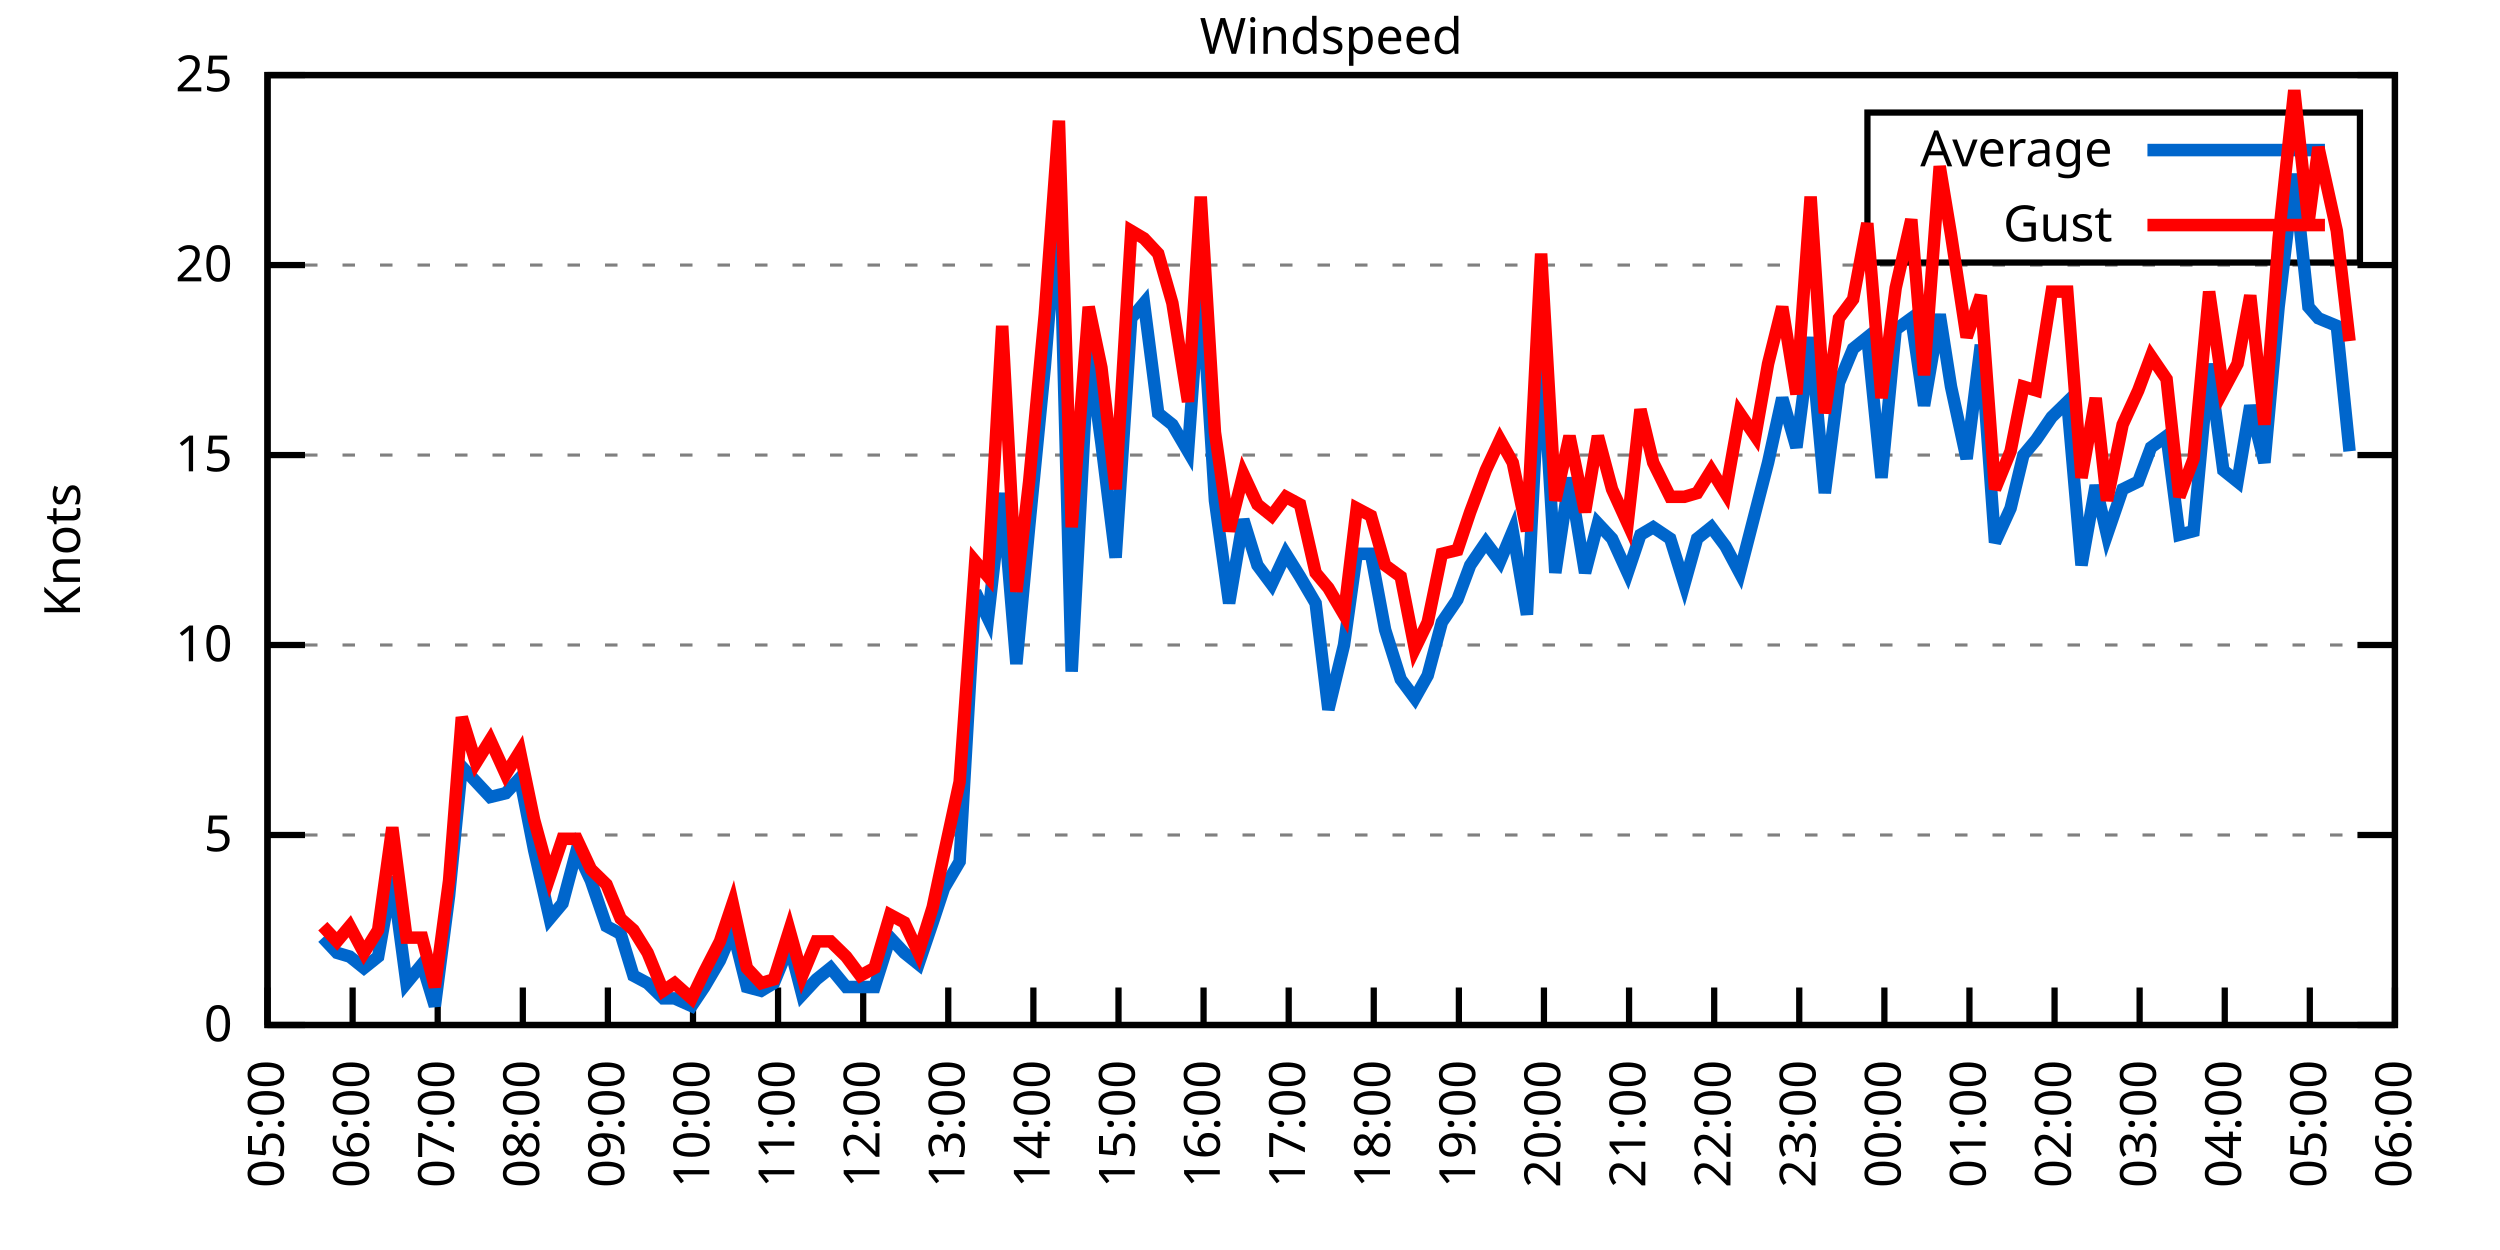
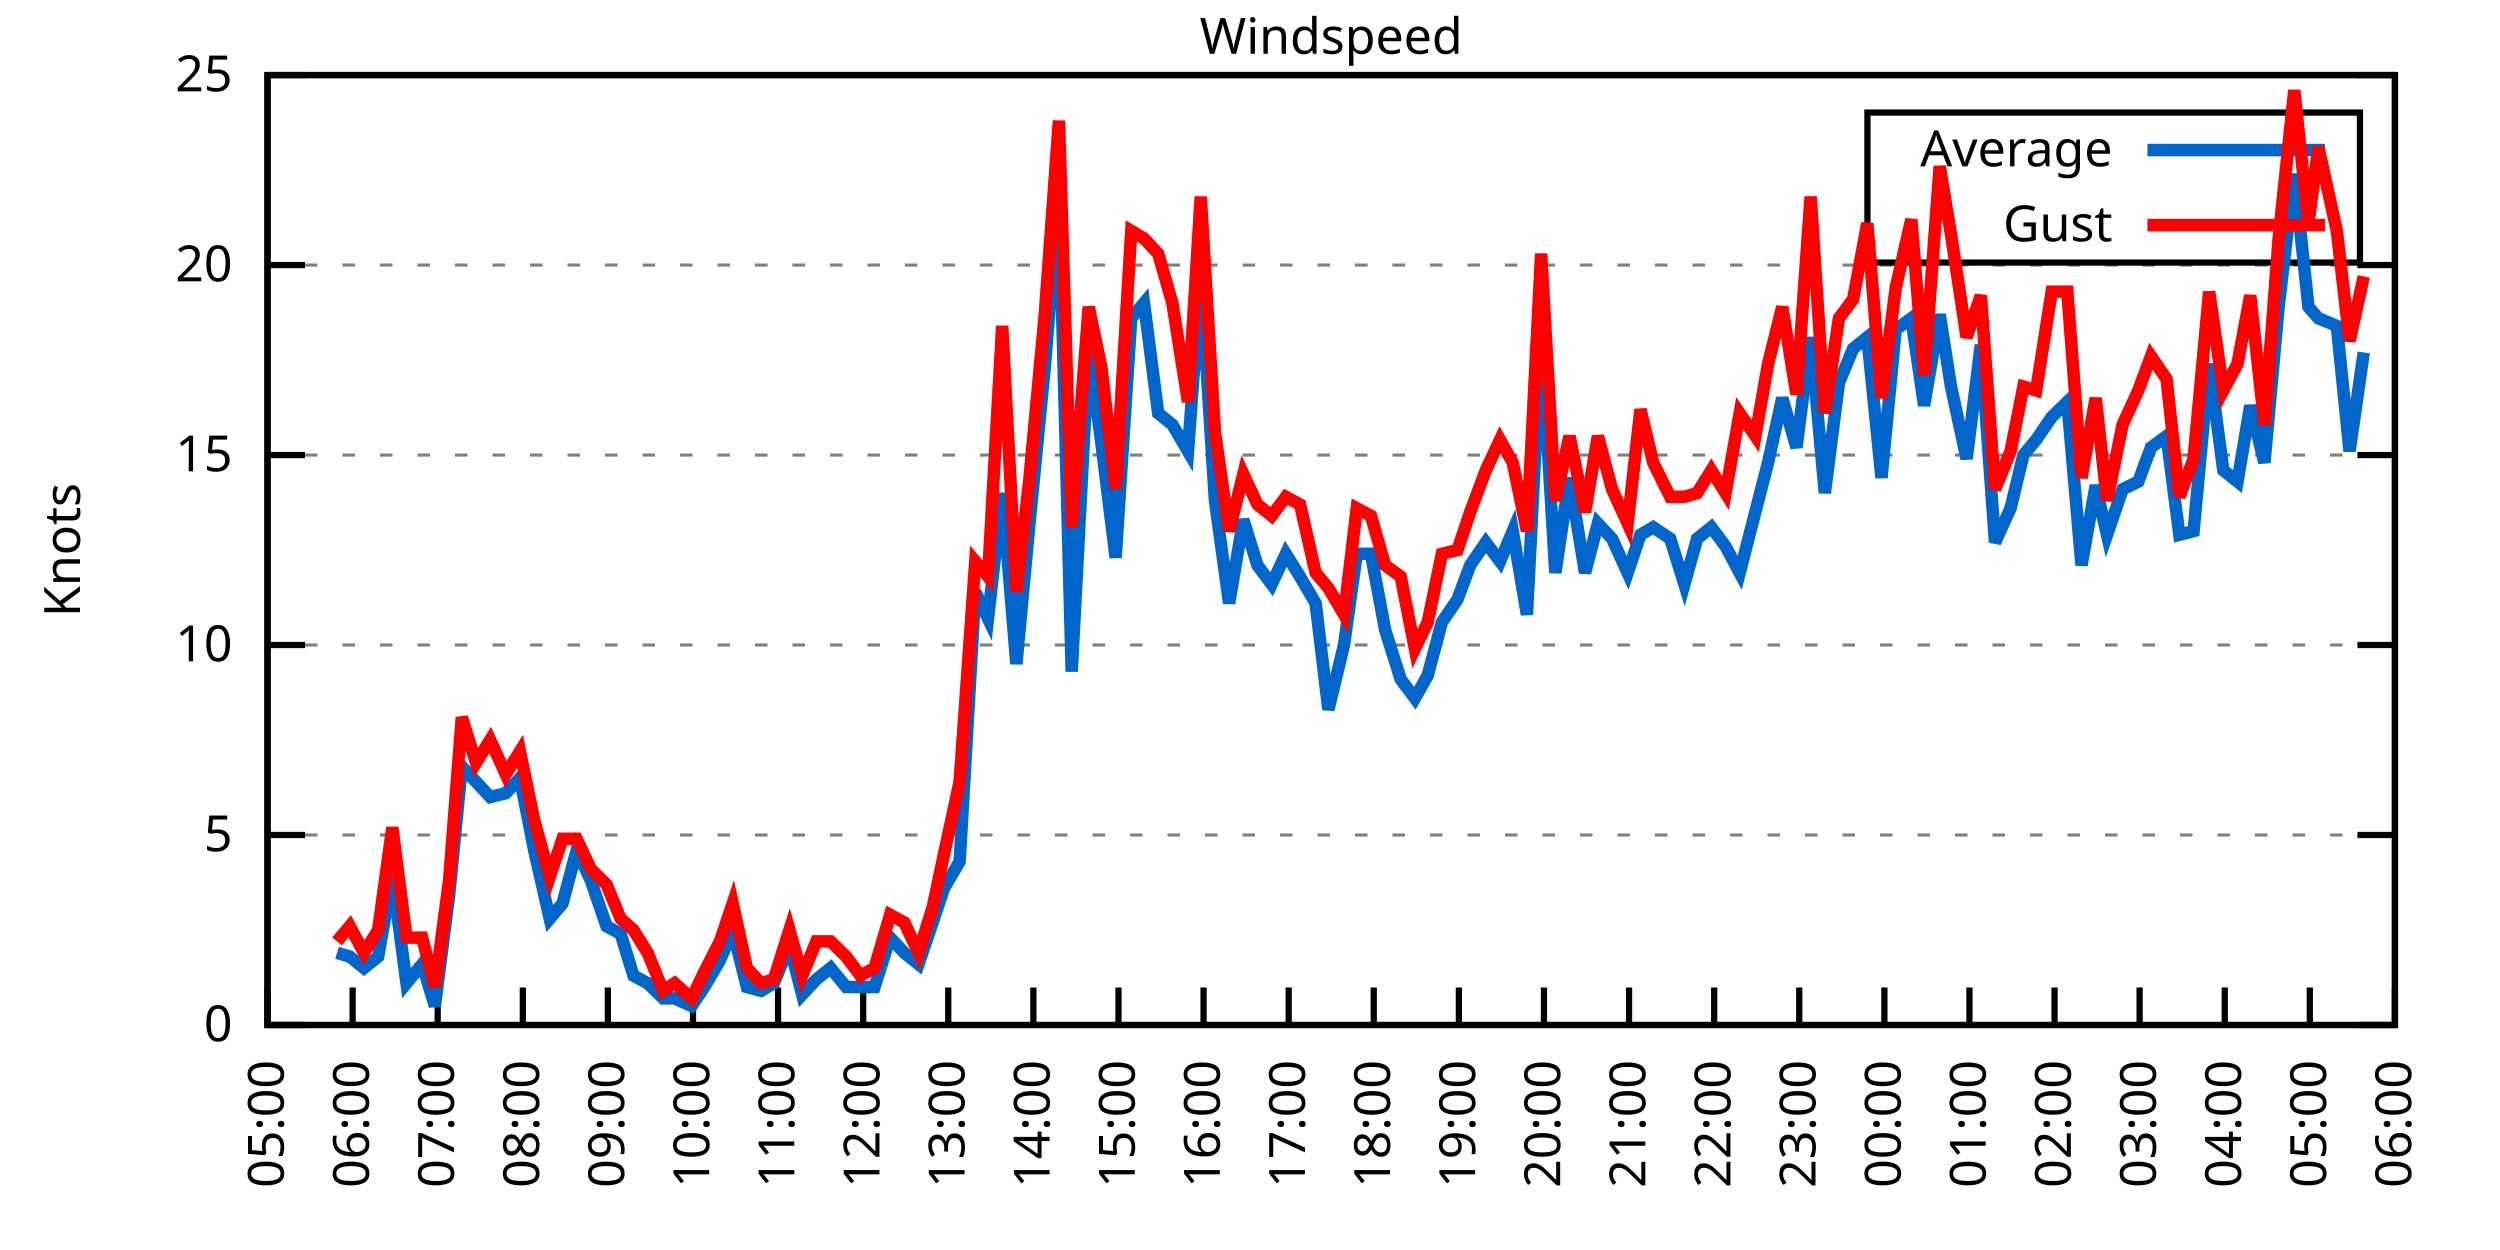
<svg xmlns="http://www.w3.org/2000/svg" xmlns:xlink="http://www.w3.org/1999/xlink" width="400" height="200" viewBox="0 0 400 200">
  <g id="gnuplot_canvas">
    <rect x="0" y="0" width="400" height="200" fill="none" />
    <defs>
      <circle id="gpDot" r="0.5" stroke-width="0.5" stroke="currentColor" />
      <path id="gpPt0" stroke-width="0.333" stroke="currentColor" d="M-1,0 h2 M0,-1 v2" />
      <path id="gpPt1" stroke-width="0.333" stroke="currentColor" d="M-1,-1 L1,1 M1,-1 L-1,1" />
      <path id="gpPt2" stroke-width="0.333" stroke="currentColor" d="M-1,0 L1,0 M0,-1 L0,1 M-1,-1 L1,1 M-1,1 L1,-1" />
      <rect id="gpPt3" stroke-width="0.333" stroke="currentColor" x="-1" y="-1" width="2" height="2" />
      <rect id="gpPt4" stroke-width="0.333" stroke="currentColor" fill="currentColor" x="-1" y="-1" width="2" height="2" />
      <circle id="gpPt5" stroke-width="0.333" stroke="currentColor" cx="0" cy="0" r="1" />
      <use xlink:href="#gpPt5" id="gpPt6" fill="currentColor" stroke="none" />
      <path id="gpPt7" stroke-width="0.333" stroke="currentColor" d="M0,-1.33 L-1.33,0.67 L1.33,0.67 z" />
      <use xlink:href="#gpPt7" id="gpPt8" fill="currentColor" stroke="none" />
      <use xlink:href="#gpPt7" id="gpPt9" stroke="currentColor" transform="rotate(180)" />
      <use xlink:href="#gpPt9" id="gpPt10" fill="currentColor" stroke="none" />
      <use xlink:href="#gpPt3" id="gpPt11" stroke="currentColor" transform="rotate(45)" />
      <use xlink:href="#gpPt11" id="gpPt12" fill="currentColor" stroke="none" />
      <path id="gpPt13" stroke-width="0.333" stroke="currentColor" d="M0,1.330 L1.265,0.411 L0.782,-1.067 L-0.782,-1.076 L-1.265,0.411 z" />
      <use xlink:href="#gpPt13" id="gpPt14" fill="currentColor" stroke="none" />
      <filter id="textbox" filterUnits="objectBoundingBox" x="0" y="0" height="1" width="1">
        <feFlood flood-color="white" flood-opacity="1" result="bgnd" />
        <feComposite in="SourceGraphic" in2="bgnd" operator="atop" />
      </filter>
      <filter id="greybox" filterUnits="objectBoundingBox" x="0" y="0" height="1" width="1">
        <feFlood flood-color="lightgrey" flood-opacity="1" result="grey" />
        <feComposite in="SourceGraphic" in2="grey" operator="atop" />
      </filter>
    </defs>
    <g fill="none" color="white" stroke="currentColor" stroke-width="1.00" stroke-linecap="butt" stroke-linejoin="miter">
</g>
    <g fill="none" color="black" stroke="currentColor" stroke-width="1.00" stroke-linecap="butt" stroke-linejoin="miter">
      <g stroke="none" shape-rendering="crispEdges">
        <polygon fill="rgb(255, 255, 255)" points="42.80,164.00 383.18,164.00 383.18,12.02 42.80,12.02 " />
      </g>
    </g>
    <g fill="none" color="black" stroke="currentColor" stroke-width="1.00" stroke-linecap="butt" stroke-linejoin="miter">
</g>
    <g fill="none" color="black" stroke="black" stroke-width="0.50" stroke-linecap="butt" stroke-linejoin="miter">
</g>
    <g fill="none" color="gray" stroke="currentColor" stroke-width="0.50" stroke-linecap="butt" stroke-linejoin="miter">
      <path stroke="gray" stroke-dasharray="2,4" class="gridline" d="M42.80,164.00 L383.19,164.00  " />
    </g>
    <g fill="none" color="gray" stroke="gray" stroke-width="1.00" stroke-linecap="butt" stroke-linejoin="miter">
</g>
    <g fill="none" color="black" stroke="currentColor" stroke-width="1.00" stroke-linecap="butt" stroke-linejoin="miter">
      <path stroke="black" d="M42.80,164.00 L48.80,164.00 M383.19,164.00 L377.19,164.00  " />
      <g transform="translate(37.20,166.60)" stroke="none" fill="black" font-family="Sans" font-size="8.00" text-anchor="end">
        <text>
          <tspan font-family="Sans"> 0</tspan>
        </text>
      </g>
    </g>
    <g fill="none" color="black" stroke="currentColor" stroke-width="1.00" stroke-linecap="butt" stroke-linejoin="miter">
</g>
    <g fill="none" color="black" stroke="black" stroke-width="0.50" stroke-linecap="butt" stroke-linejoin="miter">
</g>
    <g fill="none" color="gray" stroke="currentColor" stroke-width="0.50" stroke-linecap="butt" stroke-linejoin="miter">
      <path stroke="gray" stroke-dasharray="2,4" class="gridline" d="M42.80,133.60 L383.19,133.60  " />
    </g>
    <g fill="none" color="gray" stroke="gray" stroke-width="1.00" stroke-linecap="butt" stroke-linejoin="miter">
</g>
    <g fill="none" color="black" stroke="currentColor" stroke-width="1.00" stroke-linecap="butt" stroke-linejoin="miter">
      <path stroke="black" d="M42.80,133.60 L48.80,133.60 M383.19,133.60 L377.19,133.60  " />
      <g transform="translate(37.20,136.20)" stroke="none" fill="black" font-family="Sans" font-size="8.00" text-anchor="end">
        <text>
          <tspan font-family="Sans"> 5</tspan>
        </text>
      </g>
    </g>
    <g fill="none" color="black" stroke="currentColor" stroke-width="1.00" stroke-linecap="butt" stroke-linejoin="miter">
</g>
    <g fill="none" color="black" stroke="black" stroke-width="0.50" stroke-linecap="butt" stroke-linejoin="miter">
</g>
    <g fill="none" color="gray" stroke="currentColor" stroke-width="0.50" stroke-linecap="butt" stroke-linejoin="miter">
      <path stroke="gray" stroke-dasharray="2,4" class="gridline" d="M42.80,103.20 L383.19,103.20  " />
    </g>
    <g fill="none" color="gray" stroke="gray" stroke-width="1.00" stroke-linecap="butt" stroke-linejoin="miter">
</g>
    <g fill="none" color="black" stroke="currentColor" stroke-width="1.00" stroke-linecap="butt" stroke-linejoin="miter">
      <path stroke="black" d="M42.80,103.20 L48.80,103.20 M383.19,103.20 L377.19,103.20  " />
      <g transform="translate(37.20,105.80)" stroke="none" fill="black" font-family="Sans" font-size="8.00" text-anchor="end">
        <text>
          <tspan font-family="Sans"> 10</tspan>
        </text>
      </g>
    </g>
    <g fill="none" color="black" stroke="currentColor" stroke-width="1.00" stroke-linecap="butt" stroke-linejoin="miter">
</g>
    <g fill="none" color="black" stroke="black" stroke-width="0.50" stroke-linecap="butt" stroke-linejoin="miter">
</g>
    <g fill="none" color="gray" stroke="currentColor" stroke-width="0.50" stroke-linecap="butt" stroke-linejoin="miter">
      <path stroke="gray" stroke-dasharray="2,4" class="gridline" d="M42.80,72.81 L383.19,72.81  " />
    </g>
    <g fill="none" color="gray" stroke="gray" stroke-width="1.00" stroke-linecap="butt" stroke-linejoin="miter">
</g>
    <g fill="none" color="black" stroke="currentColor" stroke-width="1.00" stroke-linecap="butt" stroke-linejoin="miter">
      <path stroke="black" d="M42.80,72.81 L48.80,72.81 M383.19,72.81 L377.19,72.81  " />
      <g transform="translate(37.20,75.41)" stroke="none" fill="black" font-family="Sans" font-size="8.00" text-anchor="end">
        <text>
          <tspan font-family="Sans"> 15</tspan>
        </text>
      </g>
    </g>
    <g fill="none" color="black" stroke="currentColor" stroke-width="1.00" stroke-linecap="butt" stroke-linejoin="miter">
</g>
    <g fill="none" color="black" stroke="black" stroke-width="0.50" stroke-linecap="butt" stroke-linejoin="miter">
</g>
    <g fill="none" color="gray" stroke="currentColor" stroke-width="0.50" stroke-linecap="butt" stroke-linejoin="miter">
      <path stroke="gray" stroke-dasharray="2,4" class="gridline" d="M42.80,42.41 L383.19,42.41  " />
    </g>
    <g fill="none" color="gray" stroke="gray" stroke-width="1.00" stroke-linecap="butt" stroke-linejoin="miter">
</g>
    <g fill="none" color="black" stroke="currentColor" stroke-width="1.00" stroke-linecap="butt" stroke-linejoin="miter">
      <path stroke="black" d="M42.80,42.41 L48.80,42.41 M383.19,42.41 L377.19,42.41  " />
      <g transform="translate(37.20,45.01)" stroke="none" fill="black" font-family="Sans" font-size="8.00" text-anchor="end">
        <text>
          <tspan font-family="Sans"> 20</tspan>
        </text>
      </g>
    </g>
    <g fill="none" color="black" stroke="currentColor" stroke-width="1.00" stroke-linecap="butt" stroke-linejoin="miter">
</g>
    <g fill="none" color="black" stroke="black" stroke-width="0.50" stroke-linecap="butt" stroke-linejoin="miter">
</g>
    <g fill="none" color="gray" stroke="currentColor" stroke-width="0.50" stroke-linecap="butt" stroke-linejoin="miter">
      <path stroke="gray" stroke-dasharray="2,4" class="gridline" d="M42.80,12.01 L383.19,12.01  " />
    </g>
    <g fill="none" color="gray" stroke="gray" stroke-width="1.00" stroke-linecap="butt" stroke-linejoin="miter">
</g>
    <g fill="none" color="black" stroke="currentColor" stroke-width="1.00" stroke-linecap="butt" stroke-linejoin="miter">
      <path stroke="black" d="M42.80,12.01 L48.80,12.01 M383.19,12.01 L377.19,12.01  " />
      <g transform="translate(37.20,14.61)" stroke="none" fill="black" font-family="Sans" font-size="8.00" text-anchor="end">
        <text>
          <tspan font-family="Sans"> 25</tspan>
        </text>
      </g>
    </g>
    <g fill="none" color="black" stroke="currentColor" stroke-width="1.00" stroke-linecap="butt" stroke-linejoin="miter">
      <path stroke="black" d="M42.80,164.00 L42.80,158.00  " />
      <g transform="translate(45.40,169.60) rotate(270.00)" stroke="none" fill="black" font-family="Sans" font-size="8.00" text-anchor="end">
        <text>
          <tspan font-family="Sans">05:00</tspan>
        </text>
      </g>
    </g>
    <g fill="none" color="black" stroke="currentColor" stroke-width="1.00" stroke-linecap="butt" stroke-linejoin="miter">
      <path stroke="black" d="M56.42,164.00 L56.42,158.00  " />
      <g transform="translate(59.02,169.60) rotate(270.00)" stroke="none" fill="black" font-family="Sans" font-size="8.00" text-anchor="end">
        <text>
          <tspan font-family="Sans">06:00</tspan>
        </text>
      </g>
    </g>
    <g fill="none" color="black" stroke="currentColor" stroke-width="1.00" stroke-linecap="butt" stroke-linejoin="miter">
      <path stroke="black" d="M70.03,164.00 L70.03,158.00  " />
      <g transform="translate(72.63,169.60) rotate(270.00)" stroke="none" fill="black" font-family="Sans" font-size="8.00" text-anchor="end">
        <text>
          <tspan font-family="Sans">07:00</tspan>
        </text>
      </g>
    </g>
    <g fill="none" color="black" stroke="currentColor" stroke-width="1.00" stroke-linecap="butt" stroke-linejoin="miter">
      <path stroke="black" d="M83.65,164.00 L83.65,158.00  " />
      <g transform="translate(86.25,169.60) rotate(270.00)" stroke="none" fill="black" font-family="Sans" font-size="8.00" text-anchor="end">
        <text>
          <tspan font-family="Sans">08:00</tspan>
        </text>
      </g>
    </g>
    <g fill="none" color="black" stroke="currentColor" stroke-width="1.00" stroke-linecap="butt" stroke-linejoin="miter">
      <path stroke="black" d="M97.26,164.00 L97.26,158.00  " />
      <g transform="translate(99.86,169.60) rotate(270.00)" stroke="none" fill="black" font-family="Sans" font-size="8.00" text-anchor="end">
        <text>
          <tspan font-family="Sans">09:00</tspan>
        </text>
      </g>
    </g>
    <g fill="none" color="black" stroke="currentColor" stroke-width="1.00" stroke-linecap="butt" stroke-linejoin="miter">
      <path stroke="black" d="M110.88,164.00 L110.88,158.00  " />
      <g transform="translate(113.48,169.60) rotate(270.00)" stroke="none" fill="black" font-family="Sans" font-size="8.00" text-anchor="end">
        <text>
          <tspan font-family="Sans">10:00</tspan>
        </text>
      </g>
    </g>
    <g fill="none" color="black" stroke="currentColor" stroke-width="1.00" stroke-linecap="butt" stroke-linejoin="miter">
      <path stroke="black" d="M124.49,164.00 L124.49,158.00  " />
      <g transform="translate(127.09,169.60) rotate(270.00)" stroke="none" fill="black" font-family="Sans" font-size="8.00" text-anchor="end">
        <text>
          <tspan font-family="Sans">11:00</tspan>
        </text>
      </g>
    </g>
    <g fill="none" color="black" stroke="currentColor" stroke-width="1.00" stroke-linecap="butt" stroke-linejoin="miter">
      <path stroke="black" d="M138.11,164.00 L138.11,158.00  " />
      <g transform="translate(140.71,169.60) rotate(270.00)" stroke="none" fill="black" font-family="Sans" font-size="8.00" text-anchor="end">
        <text>
          <tspan font-family="Sans">12:00</tspan>
        </text>
      </g>
    </g>
    <g fill="none" color="black" stroke="currentColor" stroke-width="1.00" stroke-linecap="butt" stroke-linejoin="miter">
      <path stroke="black" d="M151.72,164.00 L151.72,158.00  " />
      <g transform="translate(154.32,169.60) rotate(270.00)" stroke="none" fill="black" font-family="Sans" font-size="8.00" text-anchor="end">
        <text>
          <tspan font-family="Sans">13:00</tspan>
        </text>
      </g>
    </g>
    <g fill="none" color="black" stroke="currentColor" stroke-width="1.00" stroke-linecap="butt" stroke-linejoin="miter">
      <path stroke="black" d="M165.34,164.00 L165.34,158.00  " />
      <g transform="translate(167.94,169.60) rotate(270.00)" stroke="none" fill="black" font-family="Sans" font-size="8.00" text-anchor="end">
        <text>
          <tspan font-family="Sans">14:00</tspan>
        </text>
      </g>
    </g>
    <g fill="none" color="black" stroke="currentColor" stroke-width="1.00" stroke-linecap="butt" stroke-linejoin="miter">
      <path stroke="black" d="M178.96,164.00 L178.96,158.00  " />
      <g transform="translate(181.56,169.60) rotate(270.00)" stroke="none" fill="black" font-family="Sans" font-size="8.00" text-anchor="end">
        <text>
          <tspan font-family="Sans">15:00</tspan>
        </text>
      </g>
    </g>
    <g fill="none" color="black" stroke="currentColor" stroke-width="1.00" stroke-linecap="butt" stroke-linejoin="miter">
      <path stroke="black" d="M192.57,164.00 L192.57,158.00  " />
      <g transform="translate(195.17,169.60) rotate(270.00)" stroke="none" fill="black" font-family="Sans" font-size="8.00" text-anchor="end">
        <text>
          <tspan font-family="Sans">16:00</tspan>
        </text>
      </g>
    </g>
    <g fill="none" color="black" stroke="currentColor" stroke-width="1.00" stroke-linecap="butt" stroke-linejoin="miter">
      <path stroke="black" d="M206.19,164.00 L206.19,158.00  " />
      <g transform="translate(208.79,169.60) rotate(270.00)" stroke="none" fill="black" font-family="Sans" font-size="8.00" text-anchor="end">
        <text>
          <tspan font-family="Sans">17:00</tspan>
        </text>
      </g>
    </g>
    <g fill="none" color="black" stroke="currentColor" stroke-width="1.00" stroke-linecap="butt" stroke-linejoin="miter">
      <path stroke="black" d="M219.80,164.00 L219.80,158.00  " />
      <g transform="translate(222.40,169.60) rotate(270.00)" stroke="none" fill="black" font-family="Sans" font-size="8.00" text-anchor="end">
        <text>
          <tspan font-family="Sans">18:00</tspan>
        </text>
      </g>
    </g>
    <g fill="none" color="black" stroke="currentColor" stroke-width="1.00" stroke-linecap="butt" stroke-linejoin="miter">
      <path stroke="black" d="M233.42,164.00 L233.42,158.00  " />
      <g transform="translate(236.02,169.60) rotate(270.00)" stroke="none" fill="black" font-family="Sans" font-size="8.00" text-anchor="end">
        <text>
          <tspan font-family="Sans">19:00</tspan>
        </text>
      </g>
    </g>
    <g fill="none" color="black" stroke="currentColor" stroke-width="1.00" stroke-linecap="butt" stroke-linejoin="miter">
      <path stroke="black" d="M247.03,164.00 L247.03,158.00  " />
      <g transform="translate(249.63,169.60) rotate(270.00)" stroke="none" fill="black" font-family="Sans" font-size="8.00" text-anchor="end">
        <text>
          <tspan font-family="Sans">20:00</tspan>
        </text>
      </g>
    </g>
    <g fill="none" color="black" stroke="currentColor" stroke-width="1.00" stroke-linecap="butt" stroke-linejoin="miter">
      <path stroke="black" d="M260.65,164.00 L260.65,158.00  " />
      <g transform="translate(263.25,169.60) rotate(270.00)" stroke="none" fill="black" font-family="Sans" font-size="8.00" text-anchor="end">
        <text>
          <tspan font-family="Sans">21:00</tspan>
        </text>
      </g>
    </g>
    <g fill="none" color="black" stroke="currentColor" stroke-width="1.00" stroke-linecap="butt" stroke-linejoin="miter">
      <path stroke="black" d="M274.27,164.00 L274.27,158.00  " />
      <g transform="translate(276.87,169.60) rotate(270.00)" stroke="none" fill="black" font-family="Sans" font-size="8.00" text-anchor="end">
        <text>
          <tspan font-family="Sans">22:00</tspan>
        </text>
      </g>
    </g>
    <g fill="none" color="black" stroke="currentColor" stroke-width="1.00" stroke-linecap="butt" stroke-linejoin="miter">
      <path stroke="black" d="M287.88,164.00 L287.88,158.00  " />
      <g transform="translate(290.48,169.60) rotate(270.00)" stroke="none" fill="black" font-family="Sans" font-size="8.00" text-anchor="end">
        <text>
          <tspan font-family="Sans">23:00</tspan>
        </text>
      </g>
    </g>
    <g fill="none" color="black" stroke="currentColor" stroke-width="1.00" stroke-linecap="butt" stroke-linejoin="miter">
      <path stroke="black" d="M301.50,164.00 L301.50,158.00  " />
      <g transform="translate(304.10,169.60) rotate(270.00)" stroke="none" fill="black" font-family="Sans" font-size="8.00" text-anchor="end">
        <text>
          <tspan font-family="Sans">00:00</tspan>
        </text>
      </g>
    </g>
    <g fill="none" color="black" stroke="currentColor" stroke-width="1.00" stroke-linecap="butt" stroke-linejoin="miter">
      <path stroke="black" d="M315.11,164.00 L315.11,158.00  " />
      <g transform="translate(317.71,169.60) rotate(270.00)" stroke="none" fill="black" font-family="Sans" font-size="8.00" text-anchor="end">
        <text>
          <tspan font-family="Sans">01:00</tspan>
        </text>
      </g>
    </g>
    <g fill="none" color="black" stroke="currentColor" stroke-width="1.00" stroke-linecap="butt" stroke-linejoin="miter">
      <path stroke="black" d="M328.73,164.00 L328.73,158.00  " />
      <g transform="translate(331.33,169.60) rotate(270.00)" stroke="none" fill="black" font-family="Sans" font-size="8.00" text-anchor="end">
        <text>
          <tspan font-family="Sans">02:00</tspan>
        </text>
      </g>
    </g>
    <g fill="none" color="black" stroke="currentColor" stroke-width="1.00" stroke-linecap="butt" stroke-linejoin="miter">
      <path stroke="black" d="M342.34,164.00 L342.34,158.00  " />
      <g transform="translate(344.94,169.60) rotate(270.00)" stroke="none" fill="black" font-family="Sans" font-size="8.00" text-anchor="end">
        <text>
          <tspan font-family="Sans">03:00</tspan>
        </text>
      </g>
    </g>
    <g fill="none" color="black" stroke="currentColor" stroke-width="1.00" stroke-linecap="butt" stroke-linejoin="miter">
      <path stroke="black" d="M355.96,164.00 L355.96,158.00  " />
      <g transform="translate(358.56,169.60) rotate(270.00)" stroke="none" fill="black" font-family="Sans" font-size="8.00" text-anchor="end">
        <text>
          <tspan font-family="Sans">04:00</tspan>
        </text>
      </g>
    </g>
    <g fill="none" color="black" stroke="currentColor" stroke-width="1.00" stroke-linecap="butt" stroke-linejoin="miter">
      <path stroke="black" d="M369.57,164.00 L369.57,158.00  " />
      <g transform="translate(372.17,169.60) rotate(270.00)" stroke="none" fill="black" font-family="Sans" font-size="8.00" text-anchor="end">
        <text>
          <tspan font-family="Sans">05:00</tspan>
        </text>
      </g>
    </g>
    <g fill="none" color="black" stroke="currentColor" stroke-width="1.00" stroke-linecap="butt" stroke-linejoin="miter">
      <path stroke="black" d="M383.19,164.00 L383.19,158.00  " />
      <g transform="translate(385.79,169.60) rotate(270.00)" stroke="none" fill="black" font-family="Sans" font-size="8.00" text-anchor="end">
        <text>
          <tspan font-family="Sans">06:00</tspan>
        </text>
      </g>
    </g>
    <g fill="none" color="black" stroke="currentColor" stroke-width="1.00" stroke-linecap="butt" stroke-linejoin="miter">
</g>
    <g fill="none" color="black" stroke="currentColor" stroke-width="1.00" stroke-linecap="butt" stroke-linejoin="miter">
      <path stroke="black" d="M42.80,12.01 L42.80,164.00 L383.19,164.00 L383.19,12.01 L42.80,12.01 Z  " />
    </g>
    <g fill="none" color="black" stroke="currentColor" stroke-width="1.00" stroke-linecap="butt" stroke-linejoin="miter">
</g>
    <g fill="none" color="black" stroke="currentColor" stroke-width="1.00" stroke-linecap="butt" stroke-linejoin="miter">
      <path stroke="black" d="M298.79,42.01 L298.79,18.01 L377.59,18.01 L377.59,42.01 L298.79,42.01 Z  " />
    </g>
    <g id="Windspeed_plot_1">
      <g fill="none" color="white" stroke="black" stroke-width="2.00" stroke-linecap="butt" stroke-linejoin="miter">
</g>
      <g fill="none" color="black" stroke="currentColor" stroke-width="2.00" stroke-linecap="butt" stroke-linejoin="miter">
        <g transform="translate(337.99,26.61)" stroke="none" fill="black" font-family="Sans" font-size="8.00" text-anchor="end">
          <text>
            <tspan font-family="Sans">Average</tspan>
          </text>
        </g>
      </g>
      <g fill="none" color="black" stroke="currentColor" stroke-width="2.00" stroke-linecap="butt" stroke-linejoin="miter">
-         <path stroke="rgb(  0, 102, 204)" d="M343.59,24.01 L371.99,24.01 M51.65,150.02 L53.92,152.45 L55.96,153.06 L58.23,154.88 L60.50,153.06 L62.77,140.29   L65.04,157.31 L67.54,154.27 L69.58,160.96 L71.85,143.33 L73.89,122.66 L76.16,125.09 L78.43,127.52 L80.92,126.91   L83.19,124.48 L85.46,136.03 L87.96,146.98 L90.00,144.55 L92.27,136.03 L94.54,140.90 L97.04,148.19 L99.30,149.41   L101.35,156.10 L103.62,157.31 L106.11,159.74 L107.93,159.74 L110.65,160.96 L112.69,157.92 L115.19,153.66 L117.23,148.80   L119.50,157.92 L121.77,158.53 L123.81,157.31 L126.31,151.23 L128.35,159.14 L130.62,156.70 L132.89,154.88 L135.39,157.92   L137.66,157.92 L139.92,157.92 L142.42,150.02 L144.69,152.45 L146.96,154.27 L149.23,147.59 L151.04,142.11 L153.54,137.86   L156.04,94.69 L158.08,98.95 L160.35,78.89 L162.62,106.24 L164.66,84.36 L167.16,58.82 L169.43,30.86 L171.47,107.46   L174.19,55.78 L176.23,70.98 L178.50,89.22 L181.00,50.92 L183.04,48.49 L185.31,66.12 L187.58,67.94 L190.08,72.20   L192.12,44.23 L194.39,80.10 L196.66,96.52 L198.93,83.14 L201.19,90.44 L203.46,93.48 L205.73,88.61 L208.00,92.26   L210.50,96.52 L212.54,113.54 L215.04,103.20 L217.08,88.61 L219.35,88.61 L221.62,100.77 L224.11,108.68 L226.38,111.72   L228.43,108.07 L230.70,99.56 L233.19,95.91 L235.23,90.44 L237.73,86.79 L240.00,89.83 L242.04,84.97 L244.31,98.34   L246.58,53.96 L248.85,91.65 L251.12,76.45 L253.61,91.65 L255.66,83.75 L257.93,86.18 L260.42,91.65 L262.47,85.57   L264.51,84.36 L267.23,86.18 L269.50,93.48 L271.54,86.18 L273.81,84.36 L276.08,87.40 L278.35,91.65 L280.85,81.93   L282.89,74.02 L285.16,63.69 L287.43,71.59 L289.70,53.96 L291.97,78.89 L294.23,61.25 L296.50,55.78 L298.77,53.96   L301.04,76.45 L303.31,52.74 L305.81,50.92 L307.85,64.90 L310.35,50.31 L312.16,61.86 L314.66,73.41 L316.93,55.18   L319.20,86.79 L321.69,81.32 L323.74,72.81 L325.78,70.37 L328.27,66.73 L330.77,64.29 L333.04,90.44 L335.31,77.67   L337.12,85.57 L339.62,78.28 L342.12,77.06 L344.16,71.59 L346.65,69.77 L348.70,85.57 L350.97,84.97 L353.46,58.21   L355.73,75.24 L358.00,77.06 L360.04,64.90 L362.31,74.02 L364.58,49.10 L367.08,27.82 L369.35,49.10 L370.94,50.92   L373.89,52.14 L375.93,72.20  " />
+         <path stroke="rgb(  0, 102, 204)" d="M343.59,24.01 L371.99,24.01 M53.92,152.45 L55.96,153.06 L58.23,154.88 L60.50,153.06 L62.77,140.29 L65.04,157.31   L67.54,154.27 L69.58,160.96 L71.85,143.33 L73.89,122.66 L76.16,125.09 L78.43,127.52 L80.92,126.91 L83.19,124.48   L85.46,136.03 L87.96,146.98 L90.00,144.55 L92.27,136.03 L94.54,140.90 L97.04,148.19 L99.30,149.41 L101.35,156.10   L103.62,157.31 L106.11,159.74 L107.93,159.74 L110.65,160.96 L112.69,157.92 L115.19,153.66 L117.23,148.80 L119.50,157.92   L121.77,158.53 L123.81,157.31 L126.31,151.23 L128.35,159.14 L130.62,156.70 L132.89,154.88 L135.39,157.92 L137.66,157.92   L139.92,157.92 L142.42,150.02 L144.69,152.45 L146.96,154.27 L149.23,147.59 L151.04,142.11 L153.54,137.86 L156.04,94.69   L158.08,98.95 L160.35,78.89 L162.62,106.24 L164.66,84.36 L167.16,58.82 L169.43,30.86 L171.47,107.46 L174.19,55.78   L176.23,70.98 L178.50,89.22 L181.00,50.92 L183.04,48.49 L185.31,66.12 L187.58,67.94 L190.08,72.20 L192.12,44.23   L194.39,80.10 L196.66,96.52 L198.93,83.14 L201.19,90.44 L203.46,93.48 L205.73,88.61 L208.00,92.26 L210.50,96.52   L212.54,113.54 L215.04,103.20 L217.08,88.61 L219.35,88.61 L221.62,100.77 L224.11,108.68 L226.38,111.72 L228.43,108.07   L230.70,99.56 L233.19,95.91 L235.23,90.44 L237.73,86.79 L240.00,89.83 L242.04,84.97 L244.31,98.34 L246.58,53.96   L248.85,91.65 L251.12,76.45 L253.61,91.65 L255.66,83.75 L257.93,86.18 L260.42,91.65 L262.47,85.57 L264.51,84.36   L267.23,86.18 L269.50,93.48 L271.54,86.18 L273.81,84.36 L276.08,87.40 L278.35,91.65 L280.85,81.93 L282.89,74.02   L285.16,63.69 L287.43,71.59 L289.70,53.96 L291.97,78.89 L294.23,61.25 L296.50,55.78 L298.77,53.96 L301.04,76.45   L303.31,52.74 L305.81,50.92 L307.85,64.90 L310.35,50.31 L312.16,61.86 L314.66,73.41 L316.93,55.18 L319.20,86.79   L321.69,81.32 L323.74,72.81 L325.78,70.37 L328.27,66.73 L330.77,64.29 L333.04,90.44 L335.31,77.67 L337.12,85.57   L339.62,78.28 L342.12,77.06 L344.16,71.59 L346.65,69.77 L348.70,85.57 L350.97,84.97 L353.46,58.21 L355.73,75.24   L358.00,77.06 L360.04,64.90 L362.31,74.02 L364.58,49.10 L367.08,27.82 L369.35,49.10 L370.94,50.92 L373.89,52.14   L375.93,72.20 L378.20,56.39  " />
      </g>
    </g>
    <g id="Windspeed_plot_2">
      <g fill="none" color="black" stroke="currentColor" stroke-width="2.00" stroke-linecap="butt" stroke-linejoin="miter">
        <g transform="translate(337.99,38.61)" stroke="none" fill="black" font-family="Sans" font-size="8.00" text-anchor="end">
          <text>
            <tspan font-family="Sans">Gust</tspan>
          </text>
        </g>
      </g>
      <g fill="none" color="black" stroke="currentColor" stroke-width="2.00" stroke-linecap="butt" stroke-linejoin="miter">
-         <path stroke="rgb(255,   0,   0)" d="M343.59,36.01 L371.99,36.01 M51.65,148.19 L53.92,150.62 L55.96,148.19 L58.23,152.45 L60.50,148.80 L62.77,132.39   L65.04,150.02 L67.54,150.02 L69.58,157.92 L71.85,140.90 L73.89,114.76 L76.16,122.05 L78.43,118.40 L80.92,123.87   L83.19,120.23 L85.46,131.17 L87.96,140.29 L90.00,134.21 L92.27,134.21 L94.54,139.07 L97.04,141.51 L99.30,146.98   L101.35,148.80 L103.62,152.45 L106.11,158.53 L107.93,157.31 L110.65,159.74 L112.69,155.49 L115.19,150.62 L117.23,144.55   L119.50,154.88 L121.77,157.31 L123.81,156.70 L126.31,148.80 L128.35,156.10 L130.62,150.62 L132.89,150.62 L135.39,153.06   L137.66,156.10 L139.92,154.88 L142.42,146.37 L144.69,147.59 L146.96,152.45 L149.23,145.15 L151.04,136.64 L153.54,125.09   L156.04,89.83 L158.08,92.26 L160.35,52.14 L162.62,94.69 L164.66,77.06 L167.16,50.31 L169.43,19.31 L171.47,84.36   L174.19,49.10 L176.23,58.82 L178.50,78.28 L181.00,36.94 L183.04,38.15 L185.31,40.58 L187.58,48.49 L190.08,64.29   L192.12,31.46 L194.39,69.16 L196.66,84.97 L198.93,75.85 L201.19,80.71 L203.46,82.53 L205.73,79.49 L208.00,80.71   L210.50,91.65 L212.54,94.08 L215.04,98.34 L217.08,81.32 L219.35,82.53 L221.62,90.44 L224.11,92.26 L226.38,103.81   L228.43,99.56 L230.70,88.61 L233.19,88.00 L235.23,81.93 L237.73,75.24 L240.00,70.37 L242.04,74.02 L244.31,84.97   L246.58,40.58 L248.85,80.10 L251.12,69.77 L253.61,81.93 L255.66,69.77 L257.93,78.28 L260.42,83.75 L262.47,65.51   L264.51,74.02 L267.23,79.49 L269.50,79.49 L271.54,78.89 L273.81,75.24 L276.08,78.89 L278.35,66.12 L280.85,69.77   L282.89,58.21 L285.16,49.10 L287.43,63.08 L289.70,31.46 L291.97,66.12 L294.23,50.92 L296.50,47.88 L298.77,35.72   L301.04,63.69 L303.31,46.06 L305.81,35.11 L307.85,60.04 L310.35,26.60 L312.16,37.54 L314.66,53.96 L316.93,47.27   L319.20,78.28 L321.69,72.20 L323.74,61.86 L325.78,62.47 L328.27,46.66 L330.77,46.66 L333.04,76.45 L335.31,63.69   L337.12,80.10 L339.62,67.94 L342.12,62.47 L344.16,57.00 L346.65,60.65 L348.70,79.49 L350.97,73.41 L353.46,46.66   L355.73,62.47 L358.00,58.21 L360.04,47.27 L362.31,67.94 L364.58,38.15 L367.08,14.44 L369.35,35.72 L370.94,23.56   L373.89,36.94 L375.93,54.57  " />
+         <path stroke="rgb(255,   0,   0)" d="M343.59,36.01 L371.99,36.01 M53.92,150.62 L55.96,148.19 L58.23,152.45 L60.50,148.80 L62.77,132.39 L65.04,150.02   L67.54,150.02 L69.58,157.92 L71.85,140.90 L73.89,114.76 L76.16,122.05 L78.43,118.40 L80.92,123.87 L83.19,120.23   L85.46,131.17 L87.96,140.29 L90.00,134.21 L92.27,134.21 L94.54,139.07 L97.04,141.51 L99.30,146.98 L101.35,148.80   L103.62,152.45 L106.11,158.53 L107.93,157.31 L110.65,159.74 L112.69,155.49 L115.19,150.62 L117.23,144.55 L119.50,154.88   L121.77,157.31 L123.81,156.70 L126.31,148.80 L128.35,156.10 L130.62,150.62 L132.89,150.62 L135.39,153.06 L137.66,156.10   L139.92,154.88 L142.42,146.37 L144.69,147.59 L146.96,152.45 L149.23,145.15 L151.04,136.64 L153.54,125.09 L156.04,89.83   L158.08,92.26 L160.35,52.14 L162.62,94.69 L164.66,77.06 L167.16,50.31 L169.43,19.31 L171.47,84.36 L174.19,49.10   L176.23,58.82 L178.50,78.28 L181.00,36.94 L183.04,38.15 L185.31,40.58 L187.58,48.49 L190.08,64.29 L192.12,31.46   L194.39,69.16 L196.66,84.97 L198.93,75.85 L201.19,80.71 L203.46,82.53 L205.73,79.49 L208.00,80.71 L210.50,91.65   L212.54,94.08 L215.04,98.34 L217.08,81.32 L219.35,82.53 L221.62,90.44 L224.11,92.26 L226.38,103.81 L228.43,99.56   L230.70,88.61 L233.19,88.00 L235.23,81.93 L237.73,75.24 L240.00,70.37 L242.04,74.02 L244.31,84.97 L246.58,40.58   L248.85,80.10 L251.12,69.77 L253.61,81.93 L255.66,69.77 L257.93,78.28 L260.42,83.75 L262.47,65.51 L264.51,74.02   L267.23,79.49 L269.50,79.49 L271.54,78.89 L273.81,75.24 L276.08,78.89 L278.35,66.12 L280.85,69.77 L282.89,58.21   L285.16,49.10 L287.43,63.08 L289.70,31.46 L291.97,66.12 L294.23,50.92 L296.50,47.88 L298.77,35.72 L301.04,63.69   L303.31,46.06 L305.81,35.11 L307.85,60.04 L310.35,26.60 L312.16,37.54 L314.66,53.96 L316.93,47.27 L319.20,78.28   L321.69,72.20 L323.74,61.86 L325.78,62.47 L328.27,46.66 L330.77,46.66 L333.04,76.45 L335.31,63.69 L337.12,80.10   L339.62,67.94 L342.12,62.47 L344.16,57.00 L346.65,60.65 L348.70,79.49 L350.97,73.41 L353.46,46.66 L355.73,62.47   L358.00,58.21 L360.04,47.27 L362.31,67.94 L364.58,38.15 L367.08,14.44 L369.35,35.72 L370.94,23.56 L373.89,36.94   L375.93,54.57 L378.20,44.23  " />
      </g>
    </g>
    <g fill="none" color="black" stroke="currentColor" stroke-width="2.00" stroke-linecap="butt" stroke-linejoin="miter">
</g>
    <g fill="none" color="black" stroke="black" stroke-width="1.00" stroke-linecap="butt" stroke-linejoin="miter">
</g>
    <g fill="none" color="black" stroke="currentColor" stroke-width="1.00" stroke-linecap="butt" stroke-linejoin="miter">
      <path stroke="black" d="M42.80,12.01 L42.80,164.00 L383.19,164.00 L383.19,12.01 L42.80,12.01 Z  " />
      <g transform="translate(12.80,88.01) rotate(270.00)" stroke="none" fill="black" font-family="Sans" font-size="8.00" text-anchor="middle">
        <text>
          <tspan font-family="Sans">Knots</tspan>
        </text>
      </g>
    </g>
    <g fill="none" color="black" stroke="currentColor" stroke-width="1.00" stroke-linecap="butt" stroke-linejoin="miter">
</g>
    <g fill="none" color="black" stroke="currentColor" stroke-width="1.00" stroke-linecap="butt" stroke-linejoin="miter">
      <g transform="translate(212.99,8.61)" stroke="none" fill="black" font-family="Sans" font-size="8.00" text-anchor="middle">
        <text>
          <tspan font-family="Sans">Windspeed</tspan>
        </text>
      </g>
    </g>
    <g fill="none" color="black" stroke="currentColor" stroke-width="1.00" stroke-linecap="butt" stroke-linejoin="miter">
</g>
  </g>
</svg>
